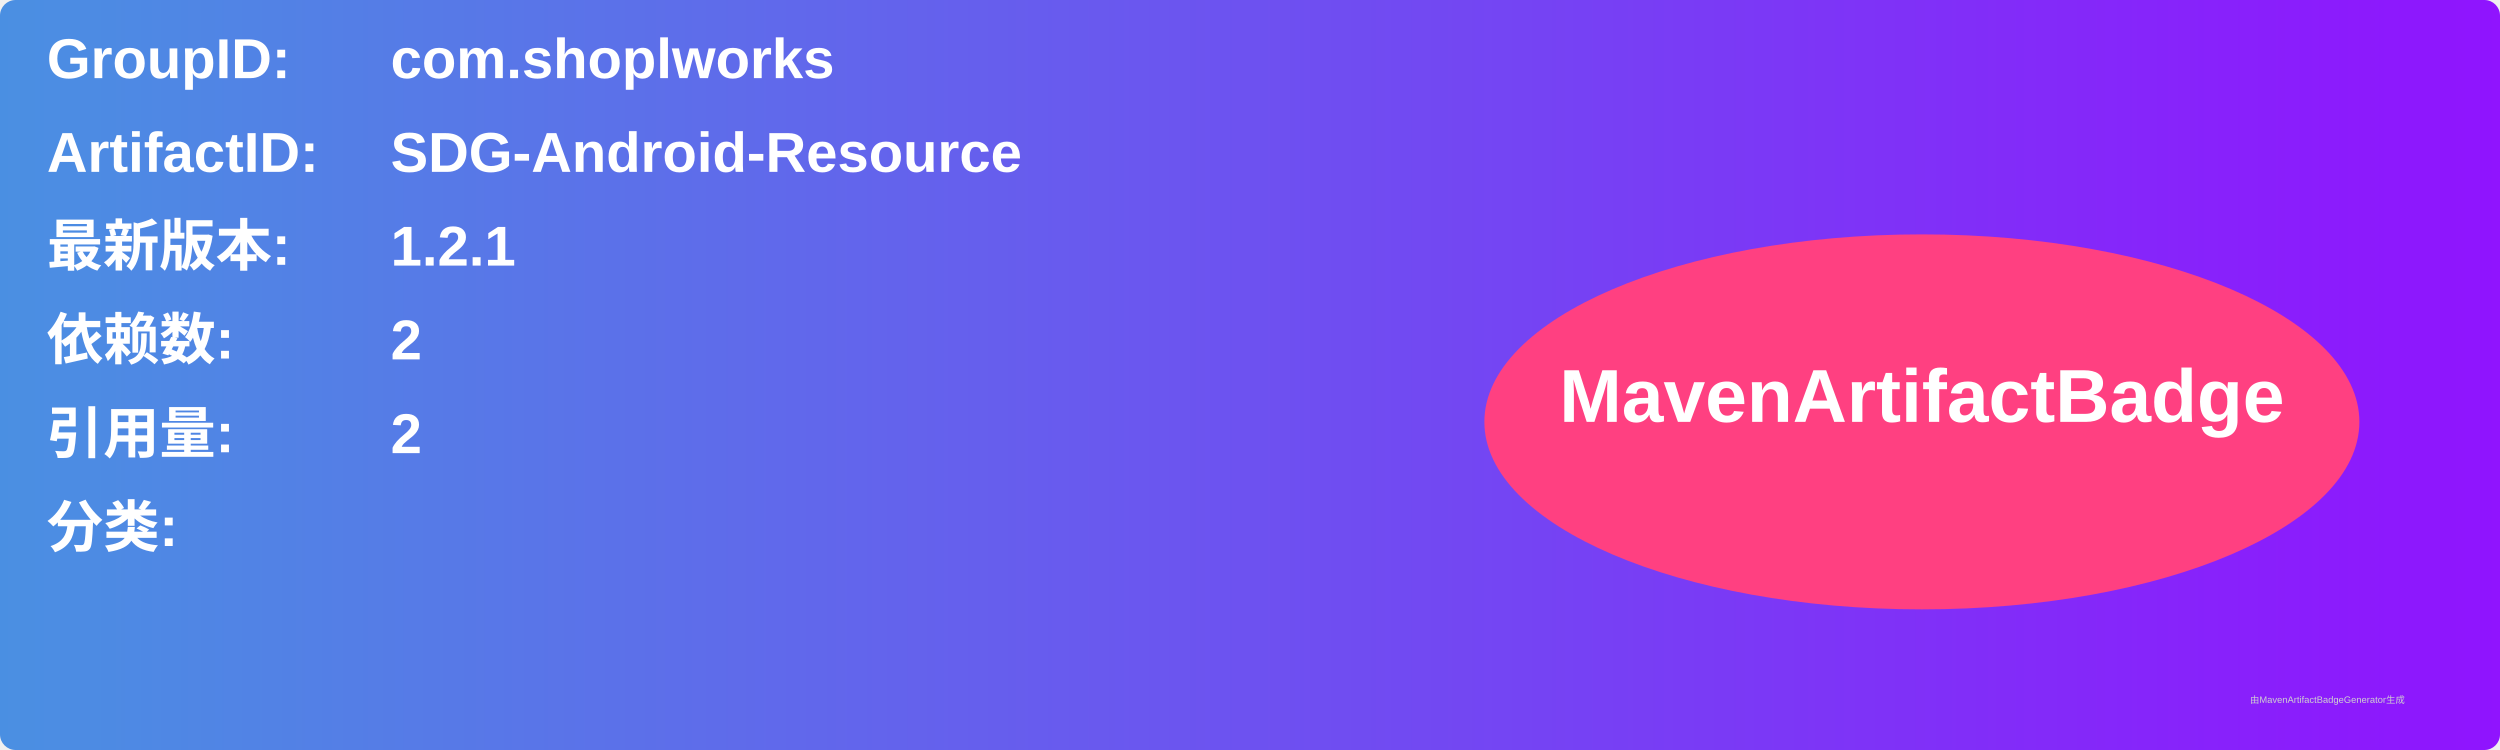
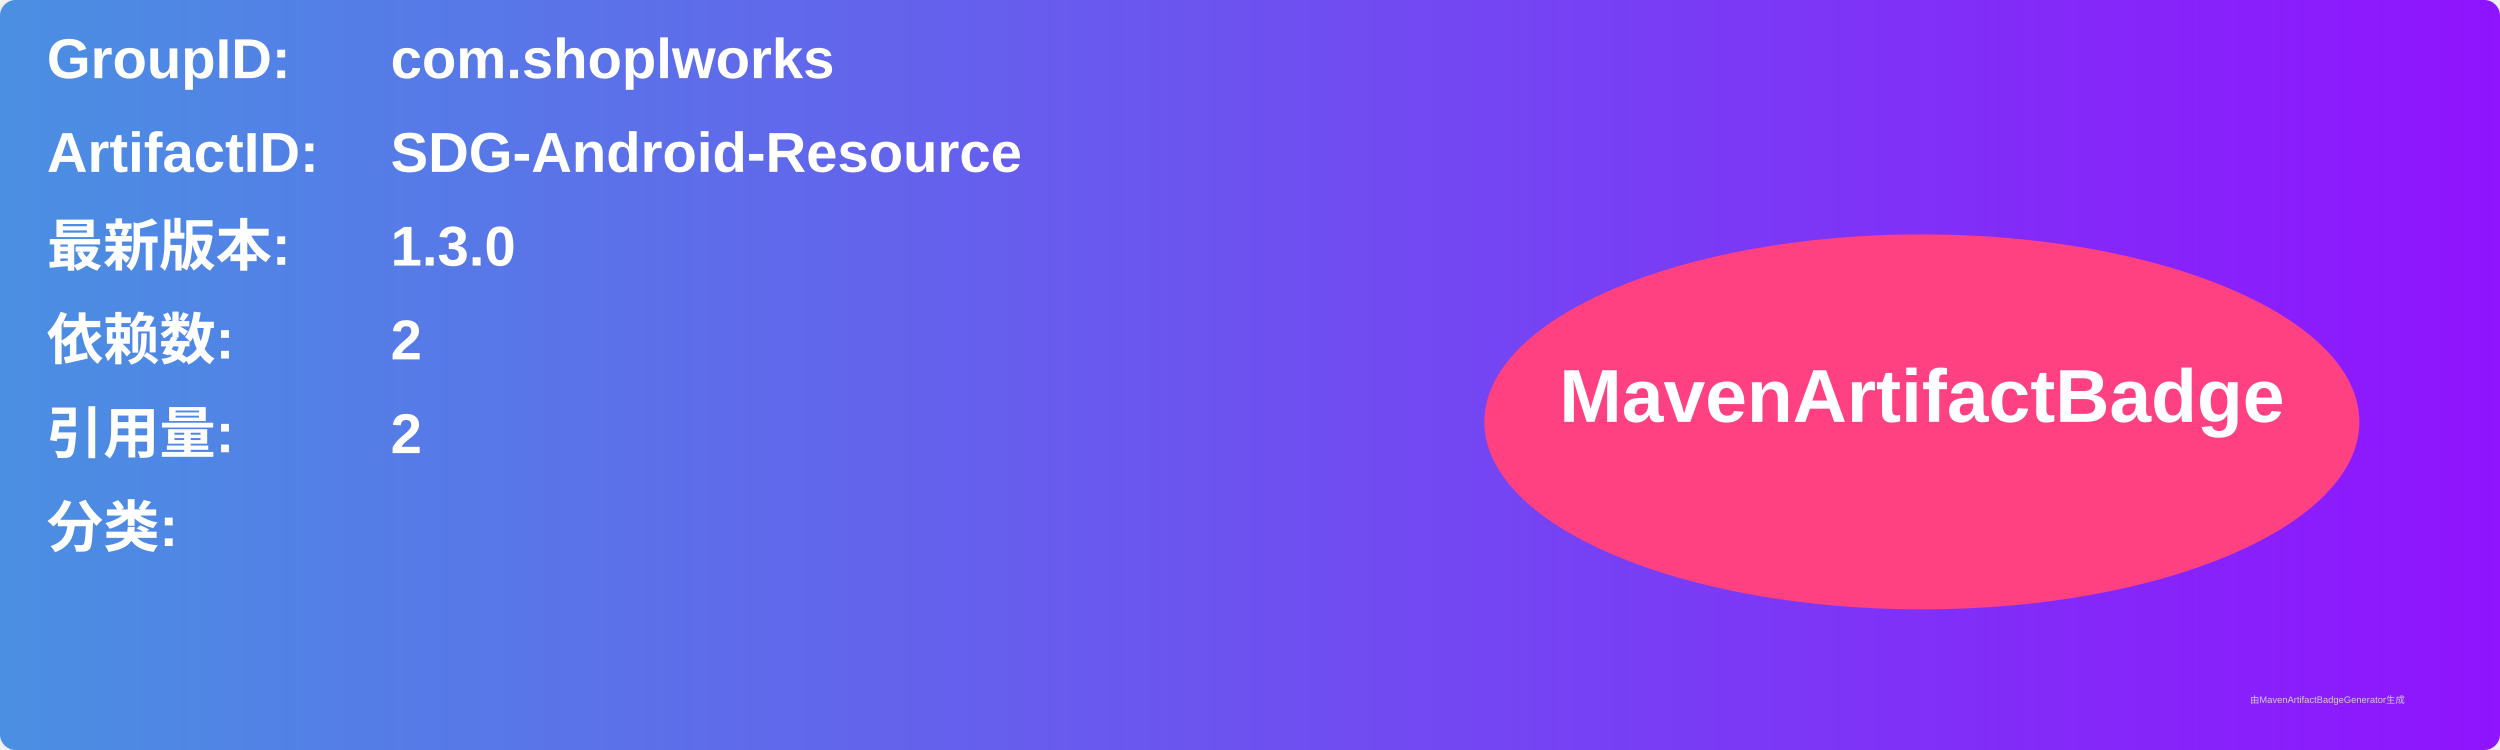
<svg xmlns="http://www.w3.org/2000/svg" width="800" height="240" viewBox="0 0 800 240">
  <linearGradient id="grad" x1="0%" y1="0%" x2="100%" y2="0%">
    <stop offset="0%" stop-color="#4a90e2" />
    <stop offset="100%" stop-color="#9013fe" />
  </linearGradient>
  <rect width="100%" height="100%" rx="5" ry="5" fill="url(#grad)" />
  <g transform="translate(15, 15)">
    <text x="0" y="10" font-family="Arial" font-size="18" fill="white" font-weight="bold" width="260">GroupID:</text>
    <text x="110" y="10" font-family="Arial" font-size="18" fill="white" font-weight="bold" width="460">com.shoplworks</text>
    <text x="0" y="40" font-family="Arial" font-size="18" fill="white" font-weight="bold" width="260">ArtifactID:</text>
    <text x="110" y="40" font-family="Arial" font-size="18" fill="white" font-weight="bold" width="460">SDG-Android-Resource</text>
    <text x="0" y="70" font-family="Arial" font-size="18" fill="white" font-weight="bold">最新版本:</text>
    <text x="110" y="70" font-family="Arial" font-size="18" fill="white" font-weight="bold">
-       <tspan font-weight="bold">1.2.1</tspan>
+       <tspan font-weight="bold">1.3.0</tspan>
    </text>
    <text x="0" y="100" font-family="Arial" font-size="18" fill="white" font-weight="bold">依赖数: </text>
    <text x="110" y="100" font-family="Arial" font-size="18" fill="white">
      <tspan font-weight="bold">2</tspan>
    </text>
    <text x="0" y="130" font-family="Arial" font-size="18" fill="white" font-weight="bold">引用量: </text>
    <text x="110" y="130" font-family="Arial" font-size="18" fill="white">
      <tspan font-weight="bold">2</tspan>
    </text>
    <text x="0" y="160" font-family="Arial" font-size="18" fill="white" font-weight="bold">分类:</text>
    <text x="10" y="190" font-family="Arial" font-size="10" fill="white">
      <tspan font-weight="bold" />
    </text>
    <ellipse cx="600" cy="120" rx="140" ry="60" fill="#ff4081" />
    <text x="600" y="120" text-anchor="middle" font-family="Arial" font-size="24" fill="white" font-weight="bold">MavenArtifactBadge</text>
  </g>
  <text x="720" y="225" font-family="Arial" font-size="3" fill="#d0d0d0">由MavenArtifactBadgeGenerator生成</text>
</svg>
